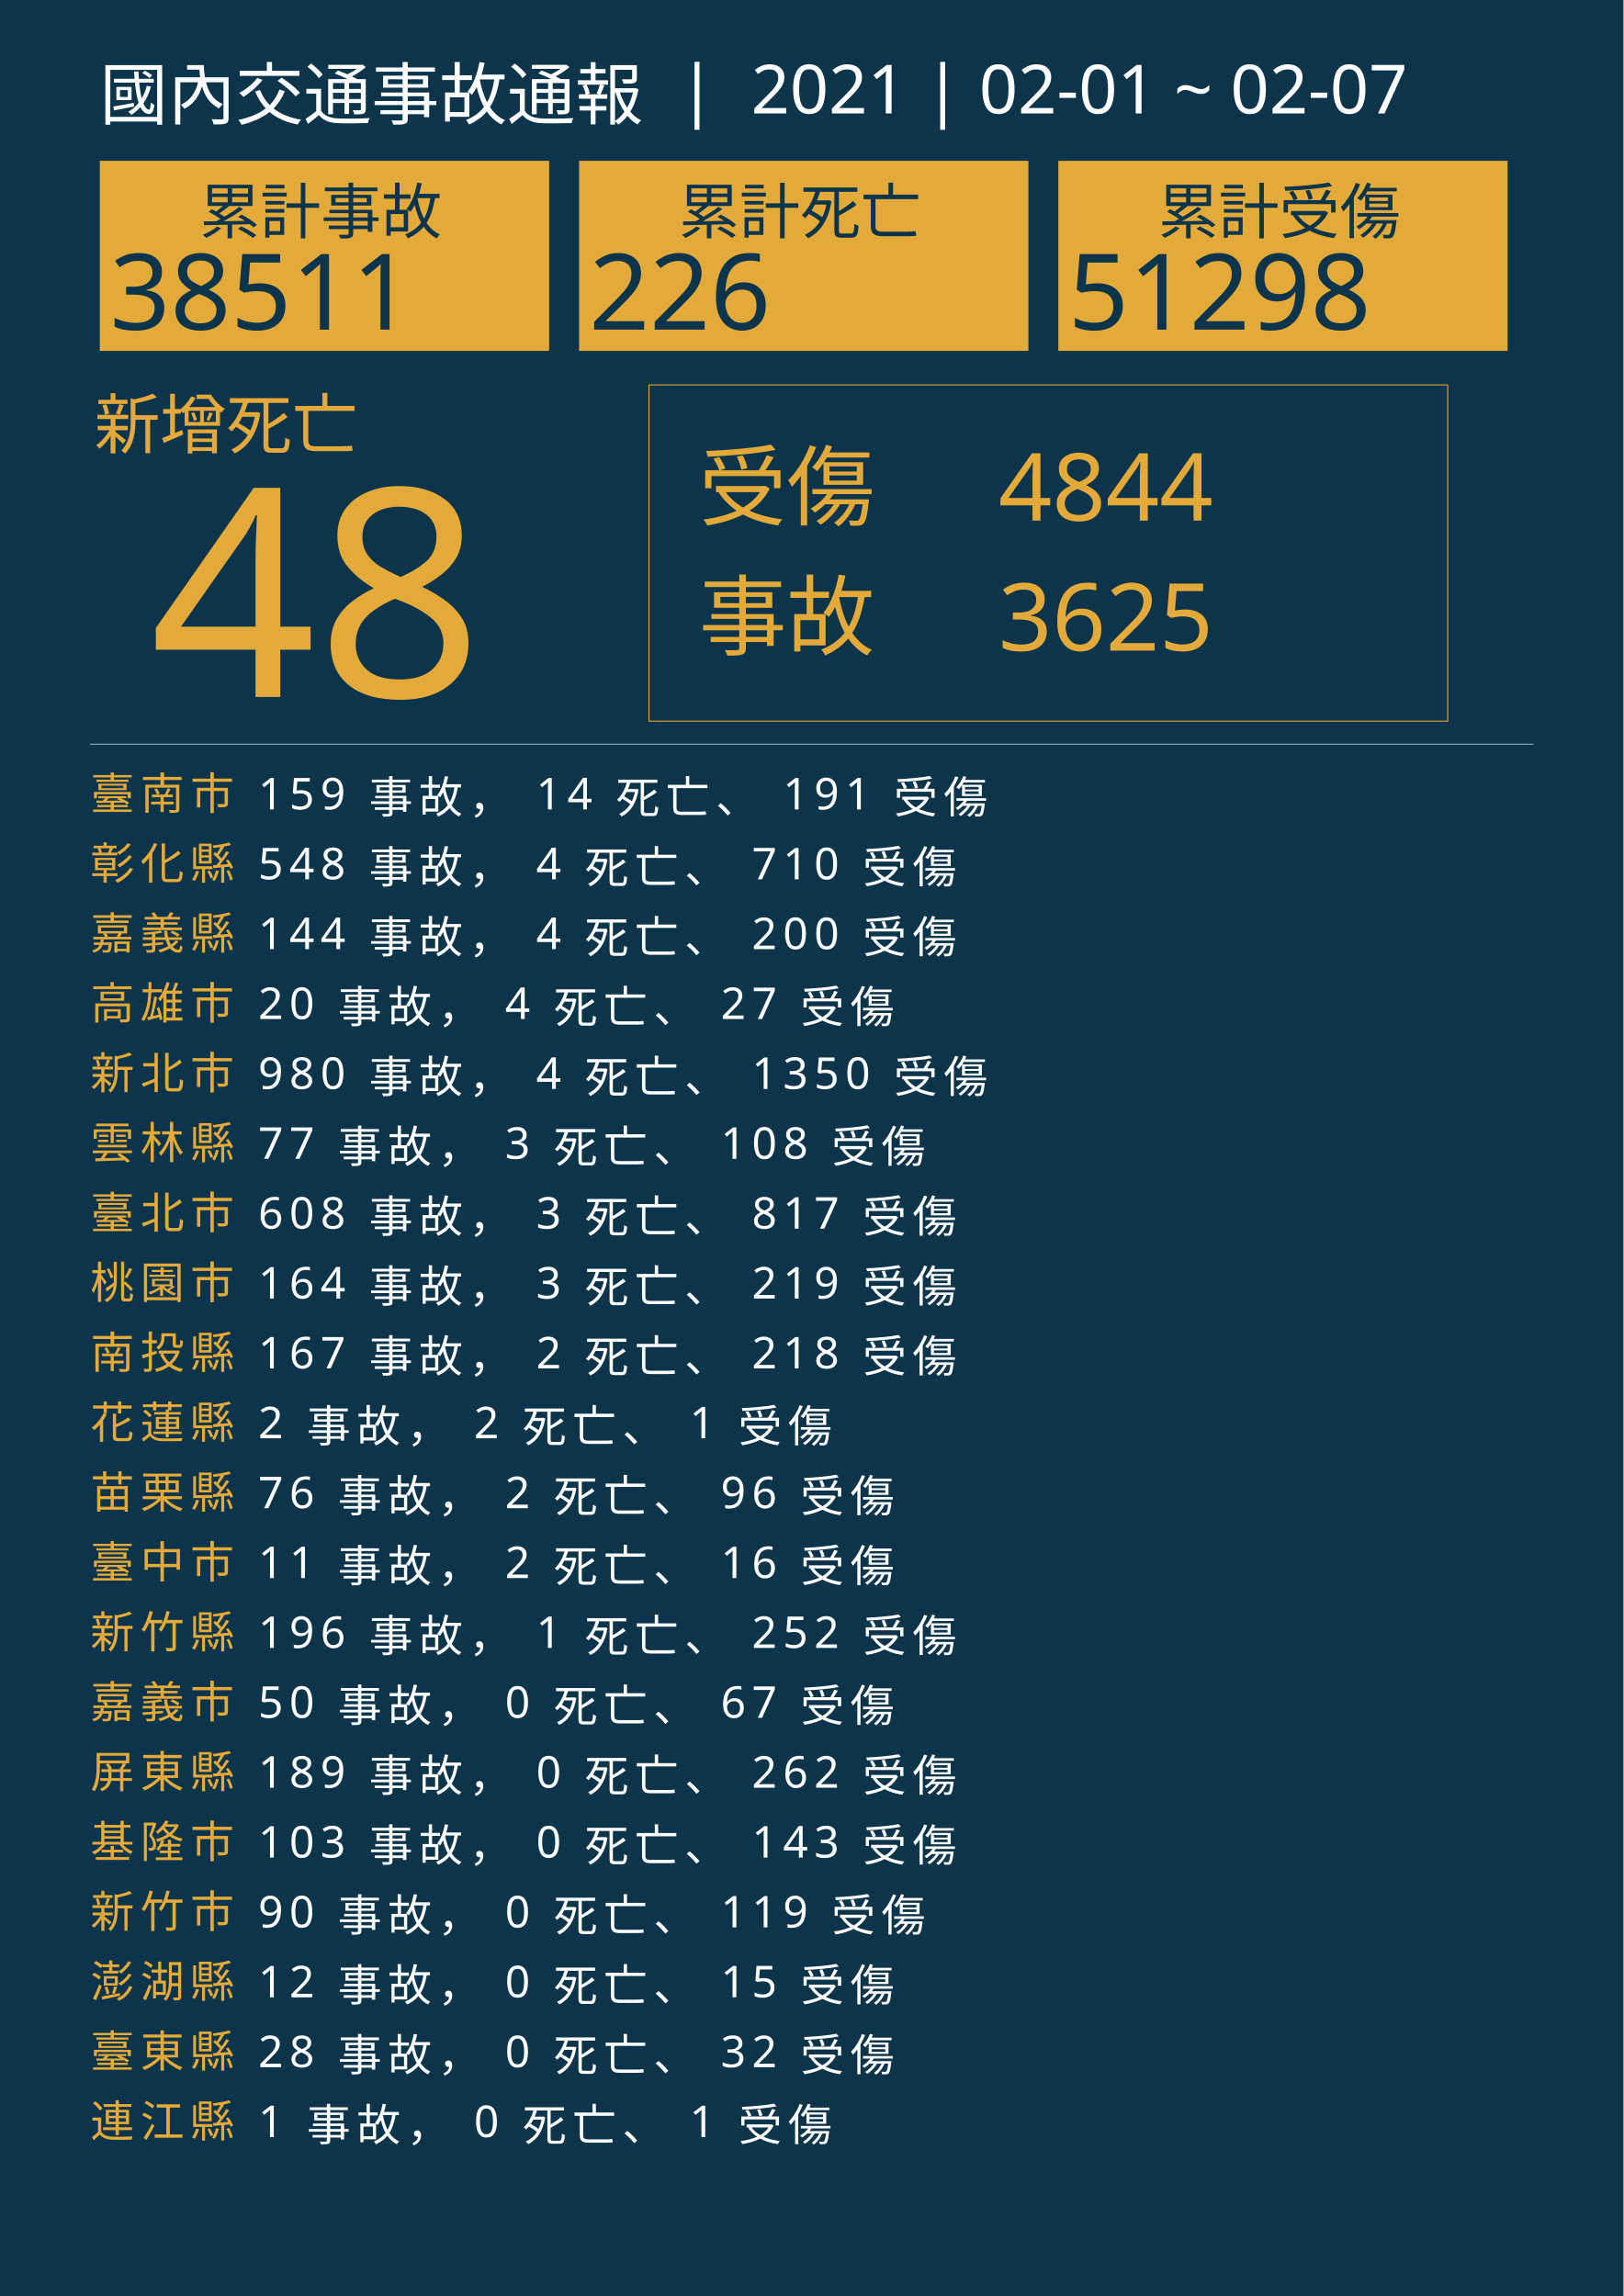
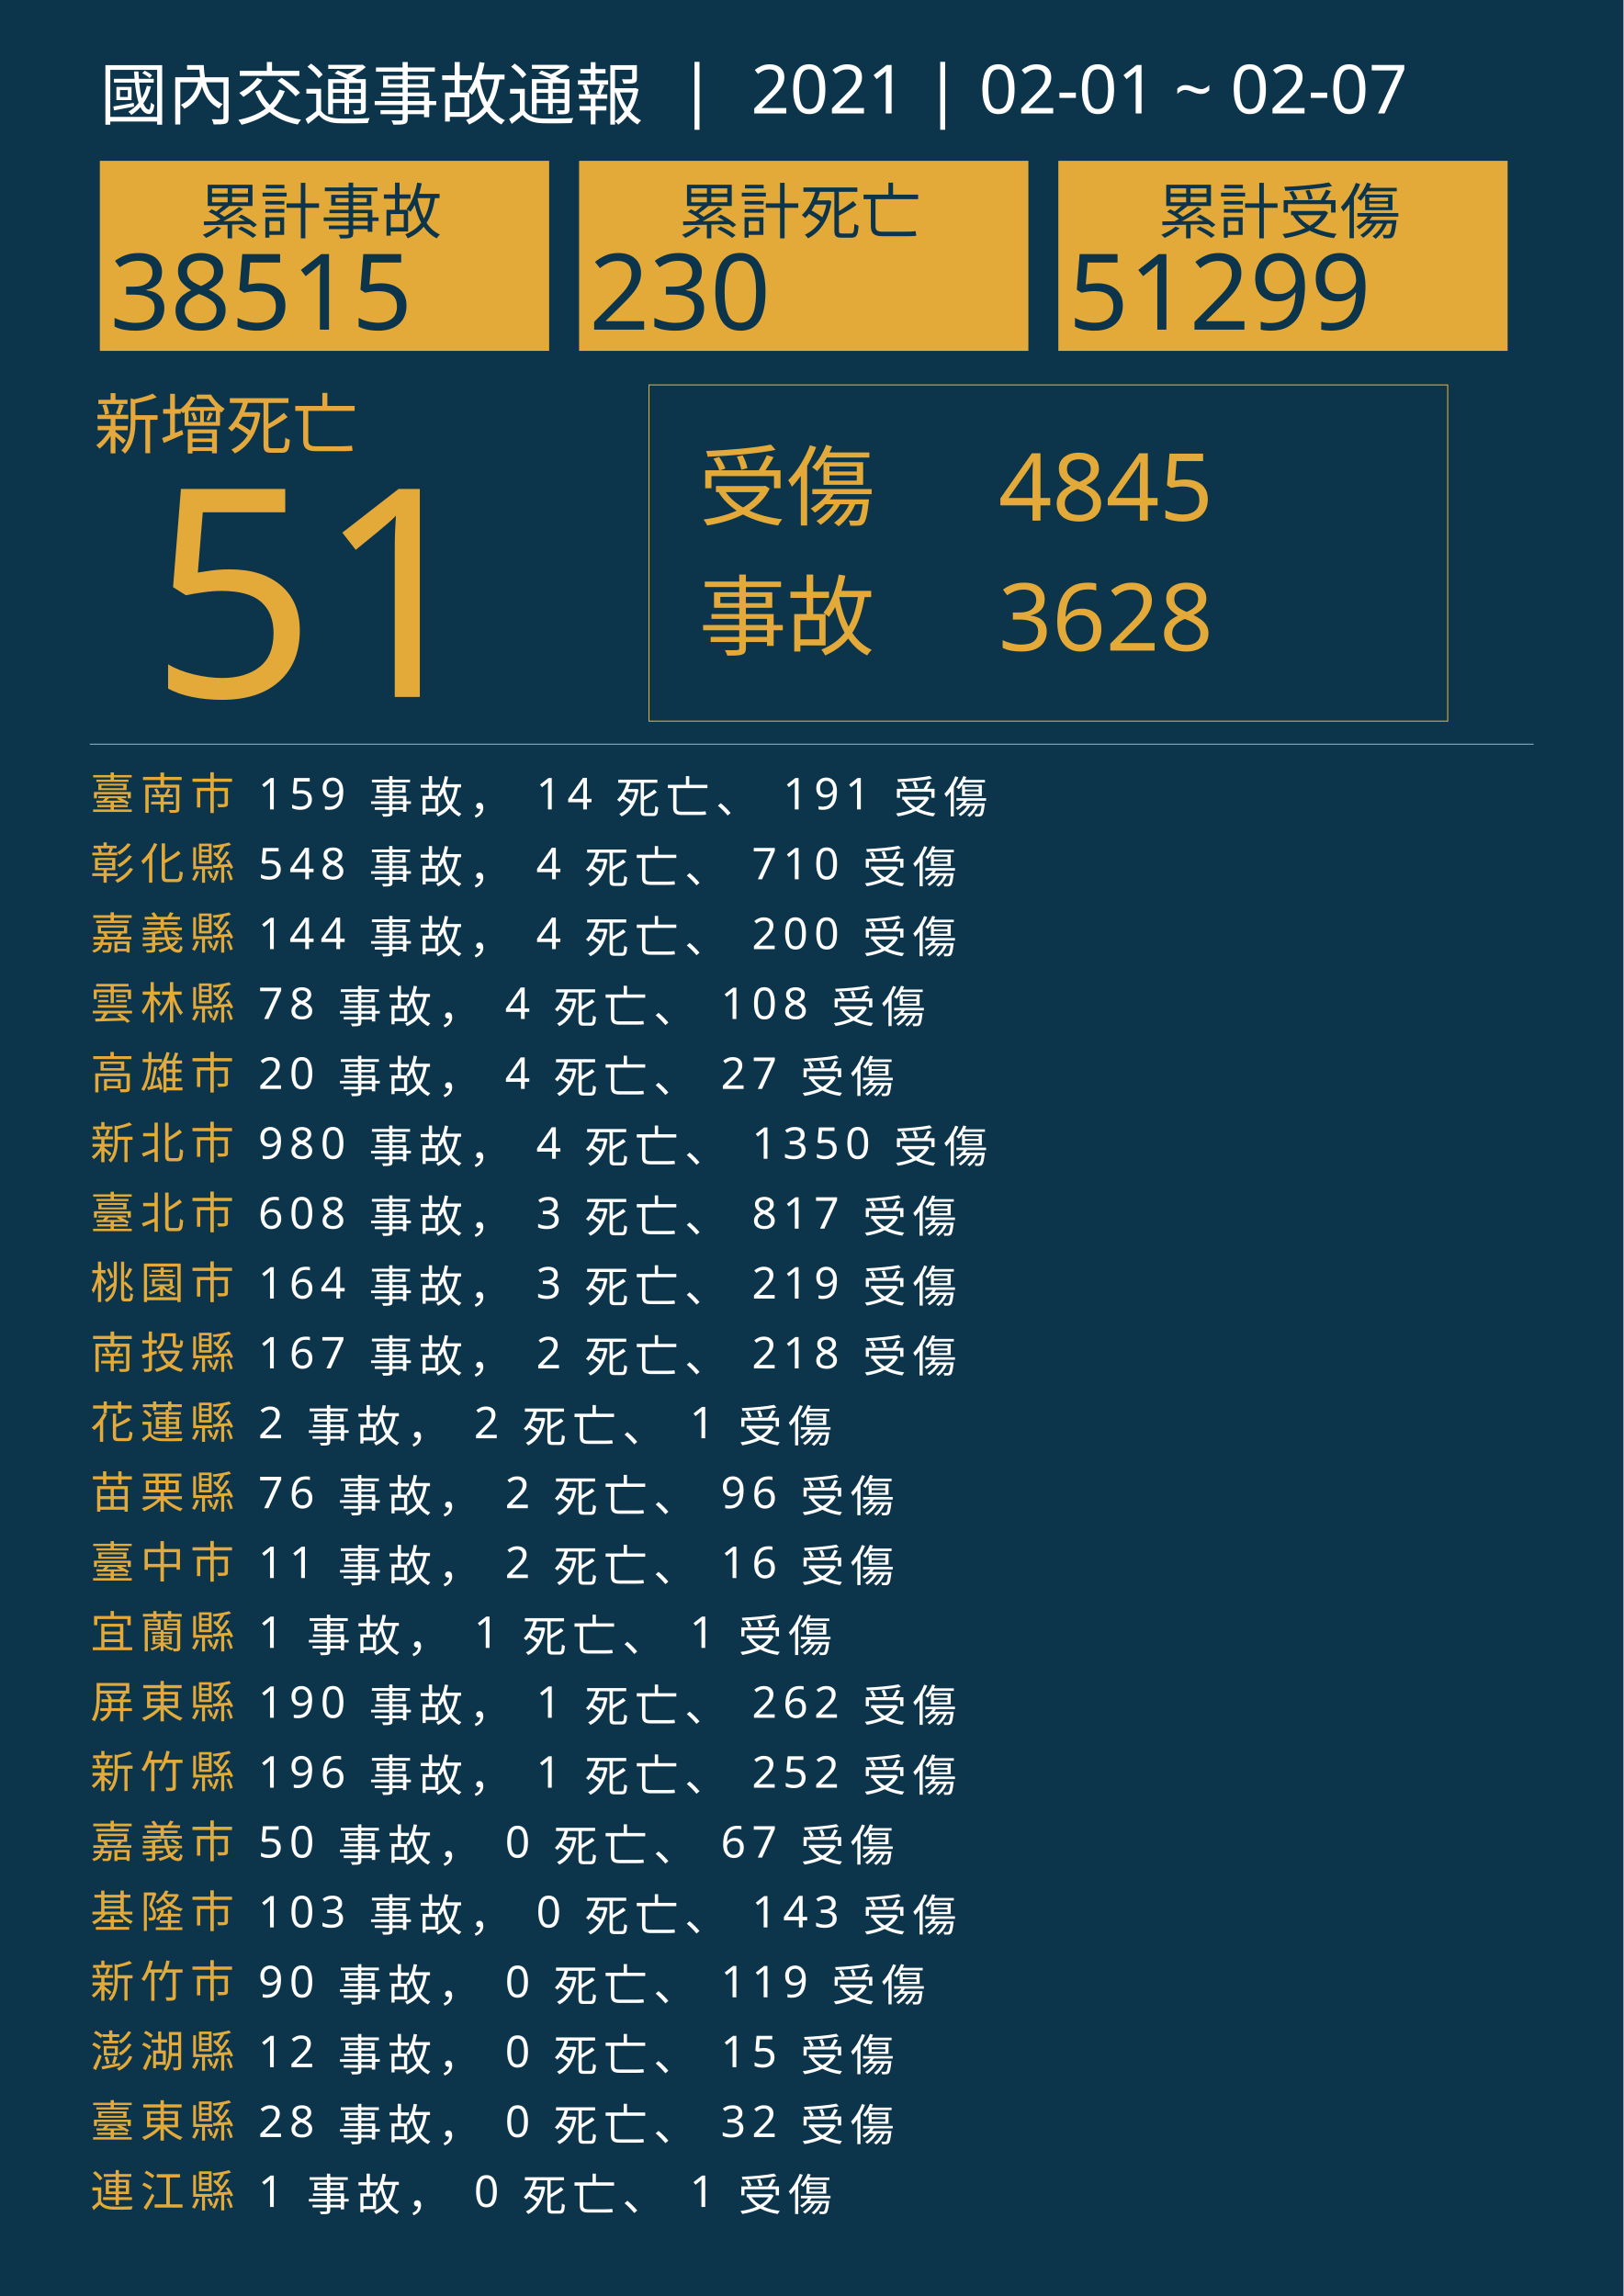
<svg xmlns="http://www.w3.org/2000/svg" version="1.1" id="圖層_1" x="0px" y="0px" viewBox="0 0 1626 2300" style="enable-background:new 0 0 1626 2300;" xml:space="preserve">
  <style type="text/css">
	.st0{fill:#0C354B;}
	.st1{fill:#E5A83D;}
	.st2{font-family:'NotoSansCJKtc-Bold-B5pc-H';}
	.st3{font-size:66px;}
	.st4{fill:#E3AA39;}
	.st5{font-family:'Arial-BoldMT';}
	.st6{font-size:291.776px;}
	.st7{fill:none;stroke:#E3AA39;stroke-miterlimit:10;}
	.st8{font-family:'NotoSansCJKtc-Light-B5pc-H';}
	.st9{font-size:88px;}
	.st10{font-family:'NotoSansCJKtc-Medium-B5pc-H';}
	.st11{font-size:94px;}
	.st12{fill:none;stroke:#8AAFC1;stroke-miterlimit:10;}
	.st13{font-size:60.649px;}
	.st14{font-size:106px;}
	.st15{fill:none;}
	.st16{font-size:44px;}
	.st17{letter-spacing:6;}
	.st18{fill:#FFFFFF;}
	.st19{letter-spacing:1;}
	.st20{font-size:68px;}
</style>
  <rect class="st0" width="1626" height="2300" />
  <text transform="matrix(1 0 0 1 94.5001 449.017)" class="st1 st2 st3">新增死亡</text>
  <g>
-     <text transform="matrix(1 0 0 1 150 698.1412)" class="st4 st5 st6">48</text>
+     <text transform="matrix(1 0 0 1 150 698.1412)" class="st4 st5 st6">51</text>
  </g>
  <g>
    <rect x="650" y="385.6" class="st7" width="800" height="336.8" />
    <g>
      <text transform="matrix(1 0 0 1 700 519.593)" class="st4 st8 st9">受傷</text>
-       <text transform="matrix(1 0 0 1 1000 521.5084)" class="st4 st10 st11">4844</text>
-       <text transform="matrix(1 0 0 1 1000 651.7274)" class="st4 st10 st11">3625</text>
+       <text transform="matrix(1 0 0 1 1000 521.5084)" class="st4 st10 st11">4845</text>
+       <text transform="matrix(1 0 0 1 1000 651.7274)" class="st4 st10 st11">3628</text>
      <text transform="matrix(1 0 0 1 700 649.4965)" class="st4 st8 st9">事故</text>
    </g>
  </g>
  <line class="st12" x1="90" y1="745.5" x2="1536" y2="745.5" />
  <g>
    <g>
      <rect x="100" y="161.1" class="st4" width="450" height="190.4" />
      <g>
        <text transform="matrix(1 0 0 1 200 233.9079)" class="st0 st10 st13">累計事故</text>
        <g>
-           <text transform="matrix(1 0 0 1 110 330.2121)" class="st0 st5 st14">38511</text>
+           <text transform="matrix(1 0 0 1 110 330.2121)" class="st0 st5 st14">38515</text>
        </g>
      </g>
    </g>
    <g>
      <rect x="580" y="161.1" class="st4" width="450" height="190.4" />
      <g>
        <text transform="matrix(1 0 0 1 680 233.908)" class="st0 st10 st13">累計死亡</text>
        <g>
-           <text transform="matrix(1 0 0 1 590 330.2122)" class="st0 st5 st14">226</text>
+           <text transform="matrix(1 0 0 1 590 330.2122)" class="st0 st5 st14">230</text>
        </g>
      </g>
    </g>
    <g>
      <rect x="1060" y="161.1" class="st4" width="450" height="190.4" />
      <g>
        <text transform="matrix(1 0 0 1 1160 233.908)" class="st0 st10 st13">累計受傷</text>
        <g>
-           <text transform="matrix(1 0 0 1 1070 330.2122)" class="st0 st5 st14">51298</text>
+           <text transform="matrix(1 0 0 1 1070 330.2122)" class="st0 st5 st14">51299</text>
        </g>
      </g>
    </g>
  </g>
  <rect x="90.6" y="772.1" class="st15" width="1141.8" height="314.8" />
  <text transform="matrix(1 0 0 1 90.5591 810.7965)">
    <tspan x="0" y="0" class="st4 st10 st16 st17">臺南市</tspan>
    <tspan x="150.6" y="0" class="st18 st10 st16 st17"> 159 事故， 14 死亡、 191 受傷</tspan>
    <tspan x="0" y="70" class="st4 st10 st16 st17">彰化縣</tspan>
    <tspan x="150.6" y="70" class="st18 st10 st16 st17"> 548 事故， 4 死亡、 710 受傷</tspan>
    <tspan x="0" y="140" class="st4 st10 st16 st17">嘉義縣</tspan>
    <tspan x="150.6" y="140" class="st18 st10 st16 st17"> 144 事故， 4 死亡、 200 受傷</tspan>
-     <tspan x="0" y="210" class="st4 st10 st16 st17">高雄市</tspan>
-     <tspan x="150.6" y="210" class="st18 st10 st16 st17"> 20 事故， 4 死亡、 27 受傷</tspan>
-     <tspan x="0" y="280" class="st4 st10 st16 st17">新北市</tspan>
-     <tspan x="150.6" y="280" class="st18 st10 st16 st17"> 980 事故， 4 死亡、 1350 受傷</tspan>
-     <tspan x="0" y="350" class="st4 st10 st16 st17">雲林縣</tspan>
-     <tspan x="150.6" y="350" class="st18 st10 st16 st17"> 77 事故， 3 死亡、 108 受傷</tspan>
+     <tspan x="0" y="210" class="st4 st10 st16 st17">雲林縣</tspan>
+     <tspan x="150.6" y="210" class="st18 st10 st16 st17"> 78 事故， 4 死亡、 108 受傷</tspan>
+     <tspan x="0" y="280" class="st4 st10 st16 st17">高雄市</tspan>
+     <tspan x="150.6" y="280" class="st18 st10 st16 st17"> 20 事故， 4 死亡、 27 受傷</tspan>
+     <tspan x="0" y="350" class="st4 st10 st16 st17">新北市</tspan>
+     <tspan x="150.6" y="350" class="st18 st10 st16 st17"> 980 事故， 4 死亡、 1350 受傷</tspan>
    <tspan x="0" y="420" class="st4 st10 st16 st17">臺北市</tspan>
    <tspan x="150.6" y="420" class="st18 st10 st16 st17"> 608 事故， 3 死亡、 817 受傷</tspan>
    <tspan x="0" y="490" class="st4 st10 st16 st17">桃園市</tspan>
    <tspan x="150.6" y="490" class="st18 st10 st16 st17"> 164 事故， 3 死亡、 219 受傷</tspan>
    <tspan x="0" y="560" class="st4 st10 st16 st17">南投縣</tspan>
    <tspan x="150.6" y="560" class="st18 st10 st16 st17"> 167 事故， 2 死亡、 218 受傷</tspan>
    <tspan x="0" y="630" class="st4 st10 st16 st17">花蓮縣</tspan>
    <tspan x="150.6" y="630" class="st18 st10 st16 st17"> 2 事故， 2 死亡、 1 受傷</tspan>
    <tspan x="0" y="700" class="st4 st10 st16 st17">苗栗縣</tspan>
    <tspan x="150.6" y="700" class="st18 st10 st16 st17"> 76 事故， 2 死亡、 96 受傷</tspan>
    <tspan x="0" y="770" class="st4 st10 st16 st17">臺中市</tspan>
    <tspan x="150.6" y="770" class="st18 st10 st16 st17"> 11 事故， 2 死亡、 16 受傷</tspan>
-     <tspan x="0" y="840" class="st4 st10 st16 st17">新竹縣</tspan>
-     <tspan x="150.6" y="840" class="st18 st10 st16 st17"> 196 事故， 1 死亡、 252 受傷</tspan>
-     <tspan x="0" y="910" class="st4 st10 st16 st17">嘉義市</tspan>
-     <tspan x="150.6" y="910" class="st18 st10 st16 st17"> 50 事故， 0 死亡、 67 受傷</tspan>
-     <tspan x="0" y="980" class="st4 st10 st16 st17">屏東縣</tspan>
-     <tspan x="150.6" y="980" class="st18 st10 st16 st17"> 189 事故， 0 死亡、 262 受傷</tspan>
-     <tspan x="0" y="1050" class="st4 st10 st16 st17">基隆市</tspan>
-     <tspan x="150.6" y="1050" class="st18 st10 st16 st17"> 103 事故， 0 死亡、 143 受傷</tspan>
-     <tspan x="0" y="1120" class="st4 st10 st16 st17">新竹市</tspan>
-     <tspan x="150.6" y="1120" class="st18 st10 st16 st17"> 90 事故， 0 死亡、 119 受傷</tspan>
-     <tspan x="0" y="1190" class="st4 st10 st16 st17">澎湖縣</tspan>
-     <tspan x="150.6" y="1190" class="st18 st10 st16 st17"> 12 事故， 0 死亡、 15 受傷</tspan>
-     <tspan x="0" y="1260" class="st4 st10 st16 st17">臺東縣</tspan>
-     <tspan x="150.6" y="1260" class="st18 st10 st16 st17"> 28 事故， 0 死亡、 32 受傷</tspan>
-     <tspan x="0" y="1330" class="st4 st10 st16 st17">連江縣</tspan>
-     <tspan x="150.6" y="1330" class="st18 st10 st16 st17"> 1 事故， 0 死亡、 1 受傷</tspan>
+     <tspan x="0" y="840" class="st4 st10 st16 st17">宜蘭縣</tspan>
+     <tspan x="150.6" y="840" class="st18 st10 st16 st17"> 1 事故， 1 死亡、 1 受傷</tspan>
+     <tspan x="0" y="910" class="st4 st10 st16 st17">屏東縣</tspan>
+     <tspan x="150.6" y="910" class="st18 st10 st16 st17"> 190 事故， 1 死亡、 262 受傷</tspan>
+     <tspan x="0" y="980" class="st4 st10 st16 st17">新竹縣</tspan>
+     <tspan x="150.6" y="980" class="st18 st10 st16 st17"> 196 事故， 1 死亡、 252 受傷</tspan>
+     <tspan x="0" y="1050" class="st4 st10 st16 st17">嘉義市</tspan>
+     <tspan x="150.6" y="1050" class="st18 st10 st16 st17"> 50 事故， 0 死亡、 67 受傷</tspan>
+     <tspan x="0" y="1120" class="st4 st10 st16 st17">基隆市</tspan>
+     <tspan x="150.6" y="1120" class="st18 st10 st16 st17"> 103 事故， 0 死亡、 143 受傷</tspan>
+     <tspan x="0" y="1190" class="st4 st10 st16 st17">新竹市</tspan>
+     <tspan x="150.6" y="1190" class="st18 st10 st16 st17"> 90 事故， 0 死亡、 119 受傷</tspan>
+     <tspan x="0" y="1260" class="st4 st10 st16 st17">澎湖縣</tspan>
+     <tspan x="150.6" y="1260" class="st18 st10 st16 st17"> 12 事故， 0 死亡、 15 受傷</tspan>
+     <tspan x="0" y="1330" class="st4 st10 st16 st17">臺東縣</tspan>
+     <tspan x="150.6" y="1330" class="st18 st10 st16 st17"> 28 事故， 0 死亡、 32 受傷</tspan>
+     <tspan x="0" y="1400" class="st4 st10 st16 st17">連江縣</tspan>
+     <tspan x="150.6" y="1400" class="st18 st10 st16 st17"> 1 事故， 0 死亡、 1 受傷</tspan>
  </text>
  <text transform="matrix(1 0 0 1 100 119.2712)" class="st18 st8 st20">國內交通事故通報  |  2021 | 02-01 ~ 02-07</text>
</svg>
